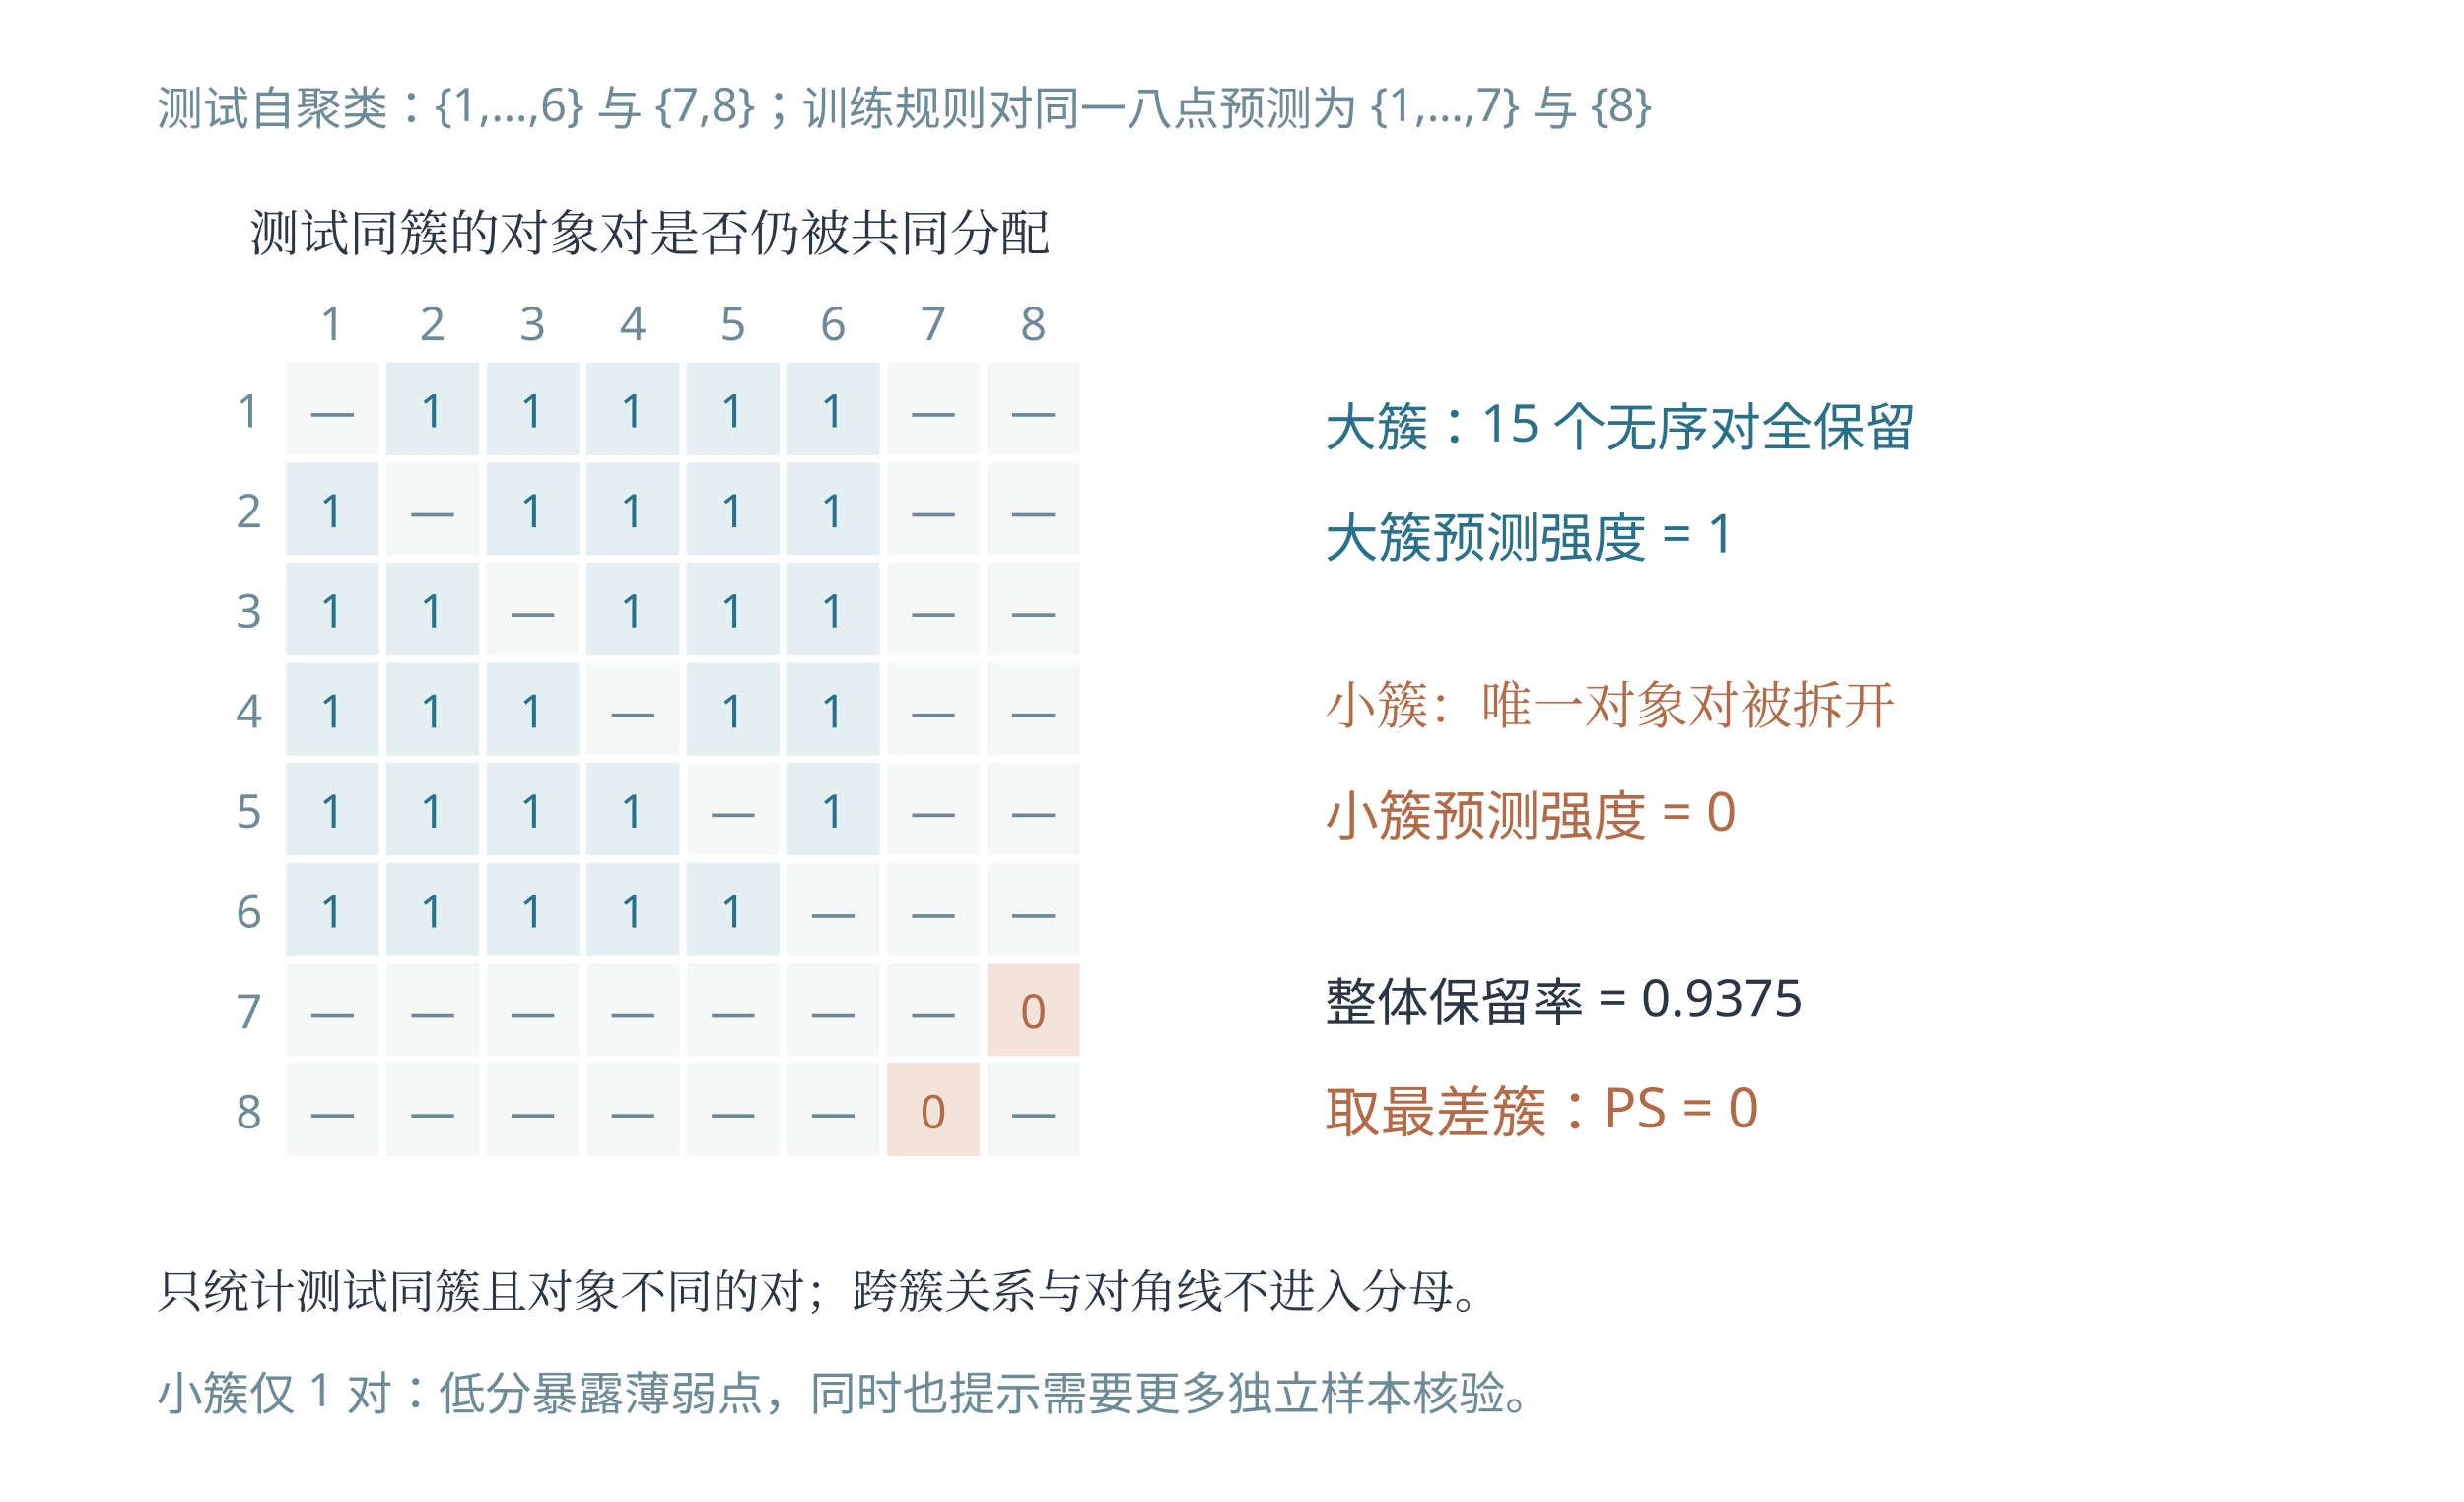
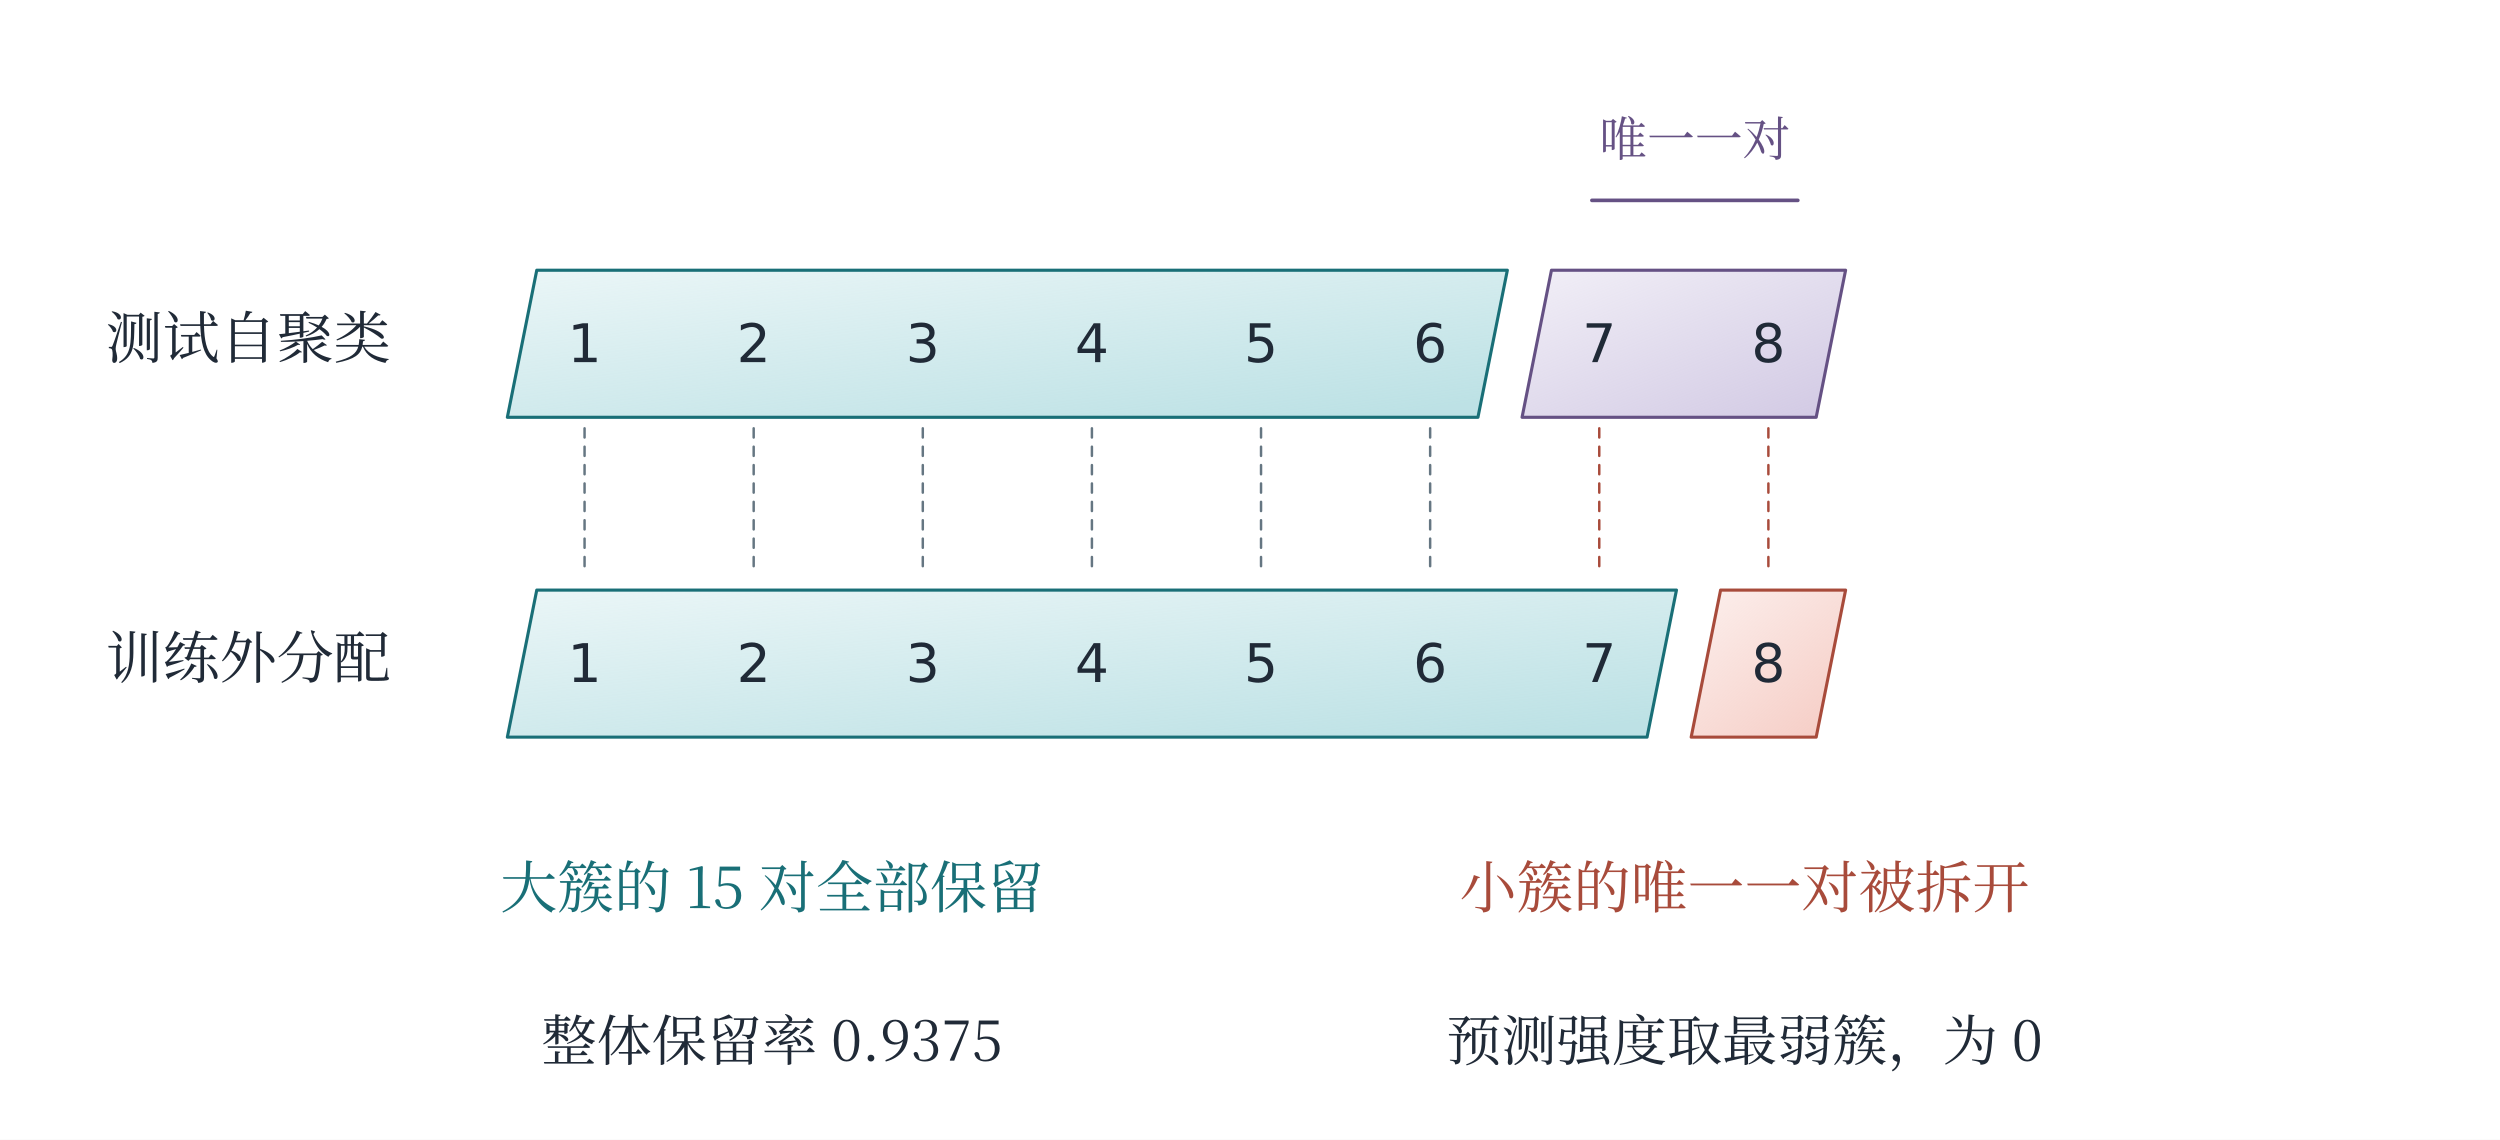
- <svg xmlns="http://www.w3.org/2000/svg" width="1328.64" height="809.859" viewBox="-24.32 44.613 1328.64 809.859" role="img" aria-labelledby="plate-title">
-   <rect id="edition-paper" x="-24.32" y="44.613" width="1328.64" height="809.859" fill="#ffffff" />
-   <svg id="edition-view" x="0" y="68.933" width="1280" height="761.219" viewBox="0 68.933 1280 761.219" overflow="hidden">
-     <rect id="offline-white-background" x="0" y="68.933" width="1280" height="761.219" fill="#ffffff" />
-     <rect width="1280" height="840" fill="#ffffff" />
-     <g font-family="Microsoft YaHei, sans-serif">
-       <text x="60" y="112" font-size="25" fill="#6d8b96" text-anchor="start">测试自聚类：{1,…,6} 与 {7,8}；训练规则对同一八点预测为 {1,…,7} 与 {8}</text>
-       <text x="110" y="180" font-size="27" fill="#2a3644" text-anchor="start" font-family="SimSun, Noto Serif CJK SC, STSong, Microsoft YaHei, serif">测试同簇的对象对是否仍被共同分配</text>
-       <text x="155" y="228" font-size="25" fill="#6d8b96" text-anchor="middle">1</text>
-       <text x="110" y="275" font-size="25" fill="#6d8b96" text-anchor="middle">1</text>
-       <rect x="130" y="240" width="50" height="50" fill="#f6f8f8" />
-       <text x="155" y="275" font-size="25" fill="#6d8b96" text-anchor="middle">—</text>
-       <rect x="184" y="240" width="50" height="50" fill="#e3eff1" />
-       <text x="209" y="275" font-size="25" fill="#29708b" text-anchor="middle">1</text>
-       <rect x="238" y="240" width="50" height="50" fill="#e3eff1" />
-       <text x="263" y="275" font-size="25" fill="#29708b" text-anchor="middle">1</text>
-       <rect x="292" y="240" width="50" height="50" fill="#e3eff1" />
-       <text x="317" y="275" font-size="25" fill="#29708b" text-anchor="middle">1</text>
-       <rect x="346" y="240" width="50" height="50" fill="#e3eff1" />
-       <text x="371" y="275" font-size="25" fill="#29708b" text-anchor="middle">1</text>
-       <rect x="400" y="240" width="50" height="50" fill="#e3eff1" />
-       <text x="425" y="275" font-size="25" fill="#29708b" text-anchor="middle">1</text>
-       <rect x="454" y="240" width="50" height="50" fill="#f6f8f8" />
-       <text x="479" y="275" font-size="25" fill="#6d8b96" text-anchor="middle">—</text>
-       <rect x="508" y="240" width="50" height="50" fill="#f6f8f8" />
-       <text x="533" y="275" font-size="25" fill="#6d8b96" text-anchor="middle">—</text>
-       <text x="209" y="228" font-size="25" fill="#6d8b96" text-anchor="middle">2</text>
-       <text x="110" y="329" font-size="25" fill="#6d8b96" text-anchor="middle">2</text>
-       <rect x="130" y="294" width="50" height="50" fill="#e3eff1" />
-       <text x="155" y="329" font-size="25" fill="#29708b" text-anchor="middle">1</text>
-       <rect x="184" y="294" width="50" height="50" fill="#f6f8f8" />
-       <text x="209" y="329" font-size="25" fill="#6d8b96" text-anchor="middle">—</text>
-       <rect x="238" y="294" width="50" height="50" fill="#e3eff1" />
-       <text x="263" y="329" font-size="25" fill="#29708b" text-anchor="middle">1</text>
-       <rect x="292" y="294" width="50" height="50" fill="#e3eff1" />
-       <text x="317" y="329" font-size="25" fill="#29708b" text-anchor="middle">1</text>
-       <rect x="346" y="294" width="50" height="50" fill="#e3eff1" />
-       <text x="371" y="329" font-size="25" fill="#29708b" text-anchor="middle">1</text>
-       <rect x="400" y="294" width="50" height="50" fill="#e3eff1" />
-       <text x="425" y="329" font-size="25" fill="#29708b" text-anchor="middle">1</text>
-       <rect x="454" y="294" width="50" height="50" fill="#f6f8f8" />
-       <text x="479" y="329" font-size="25" fill="#6d8b96" text-anchor="middle">—</text>
-       <rect x="508" y="294" width="50" height="50" fill="#f6f8f8" />
-       <text x="533" y="329" font-size="25" fill="#6d8b96" text-anchor="middle">—</text>
-       <text x="263" y="228" font-size="25" fill="#6d8b96" text-anchor="middle">3</text>
-       <text x="110" y="383" font-size="25" fill="#6d8b96" text-anchor="middle">3</text>
-       <rect x="130" y="348" width="50" height="50" fill="#e3eff1" />
-       <text x="155" y="383" font-size="25" fill="#29708b" text-anchor="middle">1</text>
-       <rect x="184" y="348" width="50" height="50" fill="#e3eff1" />
-       <text x="209" y="383" font-size="25" fill="#29708b" text-anchor="middle">1</text>
-       <rect x="238" y="348" width="50" height="50" fill="#f6f8f8" />
-       <text x="263" y="383" font-size="25" fill="#6d8b96" text-anchor="middle">—</text>
-       <rect x="292" y="348" width="50" height="50" fill="#e3eff1" />
-       <text x="317" y="383" font-size="25" fill="#29708b" text-anchor="middle">1</text>
-       <rect x="346" y="348" width="50" height="50" fill="#e3eff1" />
-       <text x="371" y="383" font-size="25" fill="#29708b" text-anchor="middle">1</text>
-       <rect x="400" y="348" width="50" height="50" fill="#e3eff1" />
-       <text x="425" y="383" font-size="25" fill="#29708b" text-anchor="middle">1</text>
-       <rect x="454" y="348" width="50" height="50" fill="#f6f8f8" />
-       <text x="479" y="383" font-size="25" fill="#6d8b96" text-anchor="middle">—</text>
-       <rect x="508" y="348" width="50" height="50" fill="#f6f8f8" />
-       <text x="533" y="383" font-size="25" fill="#6d8b96" text-anchor="middle">—</text>
-       <text x="317" y="228" font-size="25" fill="#6d8b96" text-anchor="middle">4</text>
-       <text x="110" y="437" font-size="25" fill="#6d8b96" text-anchor="middle">4</text>
-       <rect x="130" y="402" width="50" height="50" fill="#e3eff1" />
-       <text x="155" y="437" font-size="25" fill="#29708b" text-anchor="middle">1</text>
-       <rect x="184" y="402" width="50" height="50" fill="#e3eff1" />
-       <text x="209" y="437" font-size="25" fill="#29708b" text-anchor="middle">1</text>
-       <rect x="238" y="402" width="50" height="50" fill="#e3eff1" />
-       <text x="263" y="437" font-size="25" fill="#29708b" text-anchor="middle">1</text>
-       <rect x="292" y="402" width="50" height="50" fill="#f6f8f8" />
-       <text x="317" y="437" font-size="25" fill="#6d8b96" text-anchor="middle">—</text>
-       <rect x="346" y="402" width="50" height="50" fill="#e3eff1" />
-       <text x="371" y="437" font-size="25" fill="#29708b" text-anchor="middle">1</text>
-       <rect x="400" y="402" width="50" height="50" fill="#e3eff1" />
-       <text x="425" y="437" font-size="25" fill="#29708b" text-anchor="middle">1</text>
-       <rect x="454" y="402" width="50" height="50" fill="#f6f8f8" />
-       <text x="479" y="437" font-size="25" fill="#6d8b96" text-anchor="middle">—</text>
-       <rect x="508" y="402" width="50" height="50" fill="#f6f8f8" />
-       <text x="533" y="437" font-size="25" fill="#6d8b96" text-anchor="middle">—</text>
-       <text x="371" y="228" font-size="25" fill="#6d8b96" text-anchor="middle">5</text>
-       <text x="110" y="491" font-size="25" fill="#6d8b96" text-anchor="middle">5</text>
-       <rect x="130" y="456" width="50" height="50" fill="#e3eff1" />
-       <text x="155" y="491" font-size="25" fill="#29708b" text-anchor="middle">1</text>
-       <rect x="184" y="456" width="50" height="50" fill="#e3eff1" />
-       <text x="209" y="491" font-size="25" fill="#29708b" text-anchor="middle">1</text>
-       <rect x="238" y="456" width="50" height="50" fill="#e3eff1" />
-       <text x="263" y="491" font-size="25" fill="#29708b" text-anchor="middle">1</text>
-       <rect x="292" y="456" width="50" height="50" fill="#e3eff1" />
-       <text x="317" y="491" font-size="25" fill="#29708b" text-anchor="middle">1</text>
-       <rect x="346" y="456" width="50" height="50" fill="#f6f8f8" />
-       <text x="371" y="491" font-size="25" fill="#6d8b96" text-anchor="middle">—</text>
-       <rect x="400" y="456" width="50" height="50" fill="#e3eff1" />
-       <text x="425" y="491" font-size="25" fill="#29708b" text-anchor="middle">1</text>
-       <rect x="454" y="456" width="50" height="50" fill="#f6f8f8" />
-       <text x="479" y="491" font-size="25" fill="#6d8b96" text-anchor="middle">—</text>
-       <rect x="508" y="456" width="50" height="50" fill="#f6f8f8" />
-       <text x="533" y="491" font-size="25" fill="#6d8b96" text-anchor="middle">—</text>
-       <text x="425" y="228" font-size="25" fill="#6d8b96" text-anchor="middle">6</text>
-       <text x="110" y="545" font-size="25" fill="#6d8b96" text-anchor="middle">6</text>
-       <rect x="130" y="510" width="50" height="50" fill="#e3eff1" />
-       <text x="155" y="545" font-size="25" fill="#29708b" text-anchor="middle">1</text>
-       <rect x="184" y="510" width="50" height="50" fill="#e3eff1" />
-       <text x="209" y="545" font-size="25" fill="#29708b" text-anchor="middle">1</text>
-       <rect x="238" y="510" width="50" height="50" fill="#e3eff1" />
-       <text x="263" y="545" font-size="25" fill="#29708b" text-anchor="middle">1</text>
-       <rect x="292" y="510" width="50" height="50" fill="#e3eff1" />
-       <text x="317" y="545" font-size="25" fill="#29708b" text-anchor="middle">1</text>
-       <rect x="346" y="510" width="50" height="50" fill="#e3eff1" />
-       <text x="371" y="545" font-size="25" fill="#29708b" text-anchor="middle">1</text>
-       <rect x="400" y="510" width="50" height="50" fill="#f6f8f8" />
-       <text x="425" y="545" font-size="25" fill="#6d8b96" text-anchor="middle">—</text>
-       <rect x="454" y="510" width="50" height="50" fill="#f6f8f8" />
-       <text x="479" y="545" font-size="25" fill="#6d8b96" text-anchor="middle">—</text>
-       <rect x="508" y="510" width="50" height="50" fill="#f6f8f8" />
-       <text x="533" y="545" font-size="25" fill="#6d8b96" text-anchor="middle">—</text>
-       <text x="479" y="228" font-size="25" fill="#6d8b96" text-anchor="middle">7</text>
-       <text x="110" y="599" font-size="25" fill="#6d8b96" text-anchor="middle">7</text>
-       <rect x="130" y="564" width="50" height="50" fill="#f6f8f8" />
-       <text x="155" y="599" font-size="25" fill="#6d8b96" text-anchor="middle">—</text>
-       <rect x="184" y="564" width="50" height="50" fill="#f6f8f8" />
-       <text x="209" y="599" font-size="25" fill="#6d8b96" text-anchor="middle">—</text>
-       <rect x="238" y="564" width="50" height="50" fill="#f6f8f8" />
-       <text x="263" y="599" font-size="25" fill="#6d8b96" text-anchor="middle">—</text>
-       <rect x="292" y="564" width="50" height="50" fill="#f6f8f8" />
-       <text x="317" y="599" font-size="25" fill="#6d8b96" text-anchor="middle">—</text>
-       <rect x="346" y="564" width="50" height="50" fill="#f6f8f8" />
-       <text x="371" y="599" font-size="25" fill="#6d8b96" text-anchor="middle">—</text>
-       <rect x="400" y="564" width="50" height="50" fill="#f6f8f8" />
-       <text x="425" y="599" font-size="25" fill="#6d8b96" text-anchor="middle">—</text>
-       <rect x="454" y="564" width="50" height="50" fill="#f6f8f8" />
-       <text x="479" y="599" font-size="25" fill="#6d8b96" text-anchor="middle">—</text>
-       <rect x="508" y="564" width="50" height="50" fill="#f4e3da" />
-       <text x="533" y="599" font-size="25" fill="#b26a47" text-anchor="middle">0</text>
-       <text x="533" y="228" font-size="25" fill="#6d8b96" text-anchor="middle">8</text>
-       <text x="110" y="653" font-size="25" fill="#6d8b96" text-anchor="middle">8</text>
-       <rect x="130" y="618" width="50" height="50" fill="#f6f8f8" />
-       <text x="155" y="653" font-size="25" fill="#6d8b96" text-anchor="middle">—</text>
-       <rect x="184" y="618" width="50" height="50" fill="#f6f8f8" />
-       <text x="209" y="653" font-size="25" fill="#6d8b96" text-anchor="middle">—</text>
-       <rect x="238" y="618" width="50" height="50" fill="#f6f8f8" />
-       <text x="263" y="653" font-size="25" fill="#6d8b96" text-anchor="middle">—</text>
-       <rect x="292" y="618" width="50" height="50" fill="#f6f8f8" />
-       <text x="317" y="653" font-size="25" fill="#6d8b96" text-anchor="middle">—</text>
-       <rect x="346" y="618" width="50" height="50" fill="#f6f8f8" />
-       <text x="371" y="653" font-size="25" fill="#6d8b96" text-anchor="middle">—</text>
-       <rect x="400" y="618" width="50" height="50" fill="#f6f8f8" />
-       <text x="425" y="653" font-size="25" fill="#6d8b96" text-anchor="middle">—</text>
-       <rect x="454" y="618" width="50" height="50" fill="#f4e3da" />
-       <text x="479" y="653" font-size="25" fill="#b26a47" text-anchor="middle">0</text>
-       <rect x="508" y="618" width="50" height="50" fill="#f6f8f8" />
-       <text x="533" y="653" font-size="25" fill="#6d8b96" text-anchor="middle">—</text>
-       <text x="690" y="285" font-size="28" fill="#29708b" text-anchor="start">大簇：15 个无序对全保留</text>
-       <text x="690" y="345" font-size="29" fill="#29708b" text-anchor="start">大簇预测强度 = 1</text>
-       <text x="690" y="435" font-size="28" fill="#b26a47" text-anchor="start" font-family="SimSun, Noto Serif CJK SC, STSong, Microsoft YaHei, serif">小簇：唯一对象对被拆开</text>
-       <text x="690" y="495" font-size="29" fill="#b26a47" text-anchor="start">小簇预测强度 = 0</text>
-       <text x="690" y="595" font-size="28" fill="#2a3644" text-anchor="start">整体保留率 = 0.9375</text>
-       <text x="690" y="655" font-size="30" fill="#b26a47" text-anchor="start">取最差簇：PS = 0</text>
-       <text x="60" y="750" font-size="25" fill="#2a3644" text-anchor="start" font-family="SimSun, Noto Serif CJK SC, STSong, Microsoft YaHei, serif">只统计测试同簇且对象不同的对；跨簇关系与对角线不进入分母。</text>
-       <text x="60" y="805" font-size="25" fill="#6d8b96" text-anchor="start">小簇仅 1 对：低分暴露薄弱点，同时也提示需要更多独立样本核验。</text>
-     </g>
-   </svg>
+ <svg xmlns="http://www.w3.org/2000/svg" width="1360" height="620" viewBox="0 0 1360 620" role="img" aria-labelledby="title desc">
+   <defs>
+     <marker id="arrow-ink" viewBox="0 0 10 10" refX="9" refY="5" markerWidth="6.8" markerHeight="6.8" orient="auto-start-reverse">
+       <path d="M 0 0 L 10 5 L 0 10 L 2 5 Z" fill="#202a37" />
+     </marker>
+     <linearGradient id="wash-ink" x1="0%" y1="0%" x2="85%" y2="100%">
+       <stop offset="0%" stop-color="#afb9c7" stop-opacity=".18" />
+       <stop offset="100%" stop-color="#afb9c7" stop-opacity=".58" />
+     </linearGradient>
+     <marker id="arrow-teal" viewBox="0 0 10 10" refX="9" refY="5" markerWidth="6.8" markerHeight="6.8" orient="auto-start-reverse">
+       <path d="M 0 0 L 10 5 L 0 10 L 2 5 Z" fill="#196f77" />
+     </marker>
+     <linearGradient id="wash-teal" x1="0%" y1="0%" x2="85%" y2="100%">
+       <stop offset="0%" stop-color="#8dccd2" stop-opacity=".18" />
+       <stop offset="100%" stop-color="#8dccd2" stop-opacity=".58" />
+     </linearGradient>
+     <marker id="arrow-coral" viewBox="0 0 10 10" refX="9" refY="5" markerWidth="6.8" markerHeight="6.8" orient="auto-start-reverse">
+       <path d="M 0 0 L 10 5 L 0 10 L 2 5 Z" fill="#a84b3b" />
+     </marker>
+     <linearGradient id="wash-coral" x1="0%" y1="0%" x2="85%" y2="100%">
+       <stop offset="0%" stop-color="#efaa9d" stop-opacity=".18" />
+       <stop offset="100%" stop-color="#efaa9d" stop-opacity=".58" />
+     </linearGradient>
+     <marker id="arrow-violet" viewBox="0 0 10 10" refX="9" refY="5" markerWidth="6.8" markerHeight="6.8" orient="auto-start-reverse">
+       <path d="M 0 0 L 10 5 L 0 10 L 2 5 Z" fill="#655184" />
+     </marker>
+     <linearGradient id="wash-violet" x1="0%" y1="0%" x2="85%" y2="100%">
+       <stop offset="0%" stop-color="#b4a6d2" stop-opacity=".18" />
+       <stop offset="100%" stop-color="#b4a6d2" stop-opacity=".58" />
+     </linearGradient>
+     <marker id="arrow-green" viewBox="0 0 10 10" refX="9" refY="5" markerWidth="6.8" markerHeight="6.8" orient="auto-start-reverse">
+       <path d="M 0 0 L 10 5 L 0 10 L 2 5 Z" fill="#3c7459" />
+     </marker>
+     <linearGradient id="wash-green" x1="0%" y1="0%" x2="85%" y2="100%">
+       <stop offset="0%" stop-color="#a4cfb3" stop-opacity=".18" />
+       <stop offset="100%" stop-color="#a4cfb3" stop-opacity=".58" />
+     </linearGradient>
+     <marker id="arrow-gray" viewBox="0 0 10 10" refX="9" refY="5" markerWidth="6.8" markerHeight="6.8" orient="auto-start-reverse">
+       <path d="M 0 0 L 10 5 L 0 10 L 2 5 Z" fill="#657682" />
+     </marker>
+     <linearGradient id="wash-gray" x1="0%" y1="0%" x2="85%" y2="100%">
+       <stop offset="0%" stop-color="#becbd2" stop-opacity=".18" />
+       <stop offset="100%" stop-color="#becbd2" stop-opacity=".58" />
+     </linearGradient>
+   </defs>
+   <rect x="0" y="0" width="1360" height="620" fill="white" stroke="none" stroke-width="1.55" />
+   <text x="135" y="195" fill="#202a37" font-size="31" text-anchor="middle" font-family="SimSun, Noto Serif CJK SC, Microsoft YaHei, serif">测试自聚类</text>
+   <polygon points="276,227 804,227 820,147 292,147" fill="url(#wash-teal)" stroke="#196f77" stroke-width="1.7" stroke-linejoin="round" />
+   <polygon points="828,227 988,227 1004,147 844,147" fill="url(#wash-violet)" stroke="#655184" stroke-width="1.7" stroke-linejoin="round" />
+   <text x="318" y="197" fill="#202a37" font-size="29" text-anchor="middle" font-family="Segoe UI, DejaVu Sans, sans-serif">1</text>
+   <text x="410" y="197" fill="#202a37" font-size="29" text-anchor="middle" font-family="Segoe UI, DejaVu Sans, sans-serif">2</text>
+   <text x="502" y="197" fill="#202a37" font-size="29" text-anchor="middle" font-family="Segoe UI, DejaVu Sans, sans-serif">3</text>
+   <text x="594" y="197" fill="#202a37" font-size="29" text-anchor="middle" font-family="Segoe UI, DejaVu Sans, sans-serif">4</text>
+   <text x="686" y="197" fill="#202a37" font-size="29" text-anchor="middle" font-family="Segoe UI, DejaVu Sans, sans-serif">5</text>
+   <text x="778" y="197" fill="#202a37" font-size="29" text-anchor="middle" font-family="Segoe UI, DejaVu Sans, sans-serif">6</text>
+   <text x="870" y="197" fill="#202a37" font-size="29" text-anchor="middle" font-family="Segoe UI, DejaVu Sans, sans-serif">7</text>
+   <text x="962" y="197" fill="#202a37" font-size="29" text-anchor="middle" font-family="Segoe UI, DejaVu Sans, sans-serif">8</text>
+   <text x="135" y="369" fill="#202a37" font-size="31" text-anchor="middle" font-family="SimSun, Noto Serif CJK SC, Microsoft YaHei, serif">训练外分配</text>
+   <polygon points="276,401 896,401 912,321 292,321" fill="url(#wash-teal)" stroke="#196f77" stroke-width="1.7" stroke-linejoin="round" />
+   <polygon points="920,401 988,401 1004,321 936,321" fill="url(#wash-coral)" stroke="#a84b3b" stroke-width="1.7" stroke-linejoin="round" />
+   <text x="318" y="371" fill="#202a37" font-size="29" text-anchor="middle" font-family="Segoe UI, DejaVu Sans, sans-serif">1</text>
+   <text x="410" y="371" fill="#202a37" font-size="29" text-anchor="middle" font-family="Segoe UI, DejaVu Sans, sans-serif">2</text>
+   <text x="502" y="371" fill="#202a37" font-size="29" text-anchor="middle" font-family="Segoe UI, DejaVu Sans, sans-serif">3</text>
+   <text x="594" y="371" fill="#202a37" font-size="29" text-anchor="middle" font-family="Segoe UI, DejaVu Sans, sans-serif">4</text>
+   <text x="686" y="371" fill="#202a37" font-size="29" text-anchor="middle" font-family="Segoe UI, DejaVu Sans, sans-serif">5</text>
+   <text x="778" y="371" fill="#202a37" font-size="29" text-anchor="middle" font-family="Segoe UI, DejaVu Sans, sans-serif">6</text>
+   <text x="870" y="371" fill="#202a37" font-size="29" text-anchor="middle" font-family="Segoe UI, DejaVu Sans, sans-serif">7</text>
+   <text x="962" y="371" fill="#202a37" font-size="29" text-anchor="middle" font-family="Segoe UI, DejaVu Sans, sans-serif">8</text>
+   <line x1="318" y1="233" x2="318" y2="312" stroke="#657682" stroke-width="1.35" stroke-linecap="round" stroke-dasharray="5 5" />
+   <line x1="410" y1="233" x2="410" y2="312" stroke="#657682" stroke-width="1.35" stroke-linecap="round" stroke-dasharray="5 5" />
+   <line x1="502" y1="233" x2="502" y2="312" stroke="#657682" stroke-width="1.35" stroke-linecap="round" stroke-dasharray="5 5" />
+   <line x1="594" y1="233" x2="594" y2="312" stroke="#657682" stroke-width="1.35" stroke-linecap="round" stroke-dasharray="5 5" />
+   <line x1="686" y1="233" x2="686" y2="312" stroke="#657682" stroke-width="1.35" stroke-linecap="round" stroke-dasharray="5 5" />
+   <line x1="778" y1="233" x2="778" y2="312" stroke="#657682" stroke-width="1.35" stroke-linecap="round" stroke-dasharray="5 5" />
+   <line x1="870" y1="233" x2="870" y2="312" stroke="#a84b3b" stroke-width="1.35" stroke-linecap="round" stroke-dasharray="5 5" />
+   <line x1="962" y1="233" x2="962" y2="312" stroke="#a84b3b" stroke-width="1.35" stroke-linecap="round" stroke-dasharray="5 5" />
+   <line x1="866" y1="109" x2="978" y2="109" stroke="#655184" stroke-width="2" stroke-linecap="round" />
+   <text x="922" y="85" fill="#655184" font-size="26" text-anchor="middle" font-family="SimSun, Noto Serif CJK SC, Microsoft YaHei, serif">唯一一对</text>
+   <text x="420" y="494" fill="#196f77" font-size="31" text-anchor="middle" font-family="SimSun, Noto Serif CJK SC, Microsoft YaHei, serif">大簇的 15 对全部保留</text>
+   <text x="949" y="494" fill="#a84b3b" font-size="31" text-anchor="middle" font-family="SimSun, Noto Serif CJK SC, Microsoft YaHei, serif">小簇的唯一一对被拆开</text>
+   <text x="420" y="577" fill="#202a37" font-size="30" text-anchor="middle" font-family="SimSun, Noto Serif CJK SC, Microsoft YaHei, serif">整体保留率 0.9375</text>
+   <text x="949" y="577" fill="#202a37" font-size="30" text-anchor="middle" font-family="SimSun, Noto Serif CJK SC, Microsoft YaHei, serif">预测强度取最弱簇，为 0</text>
</svg>
